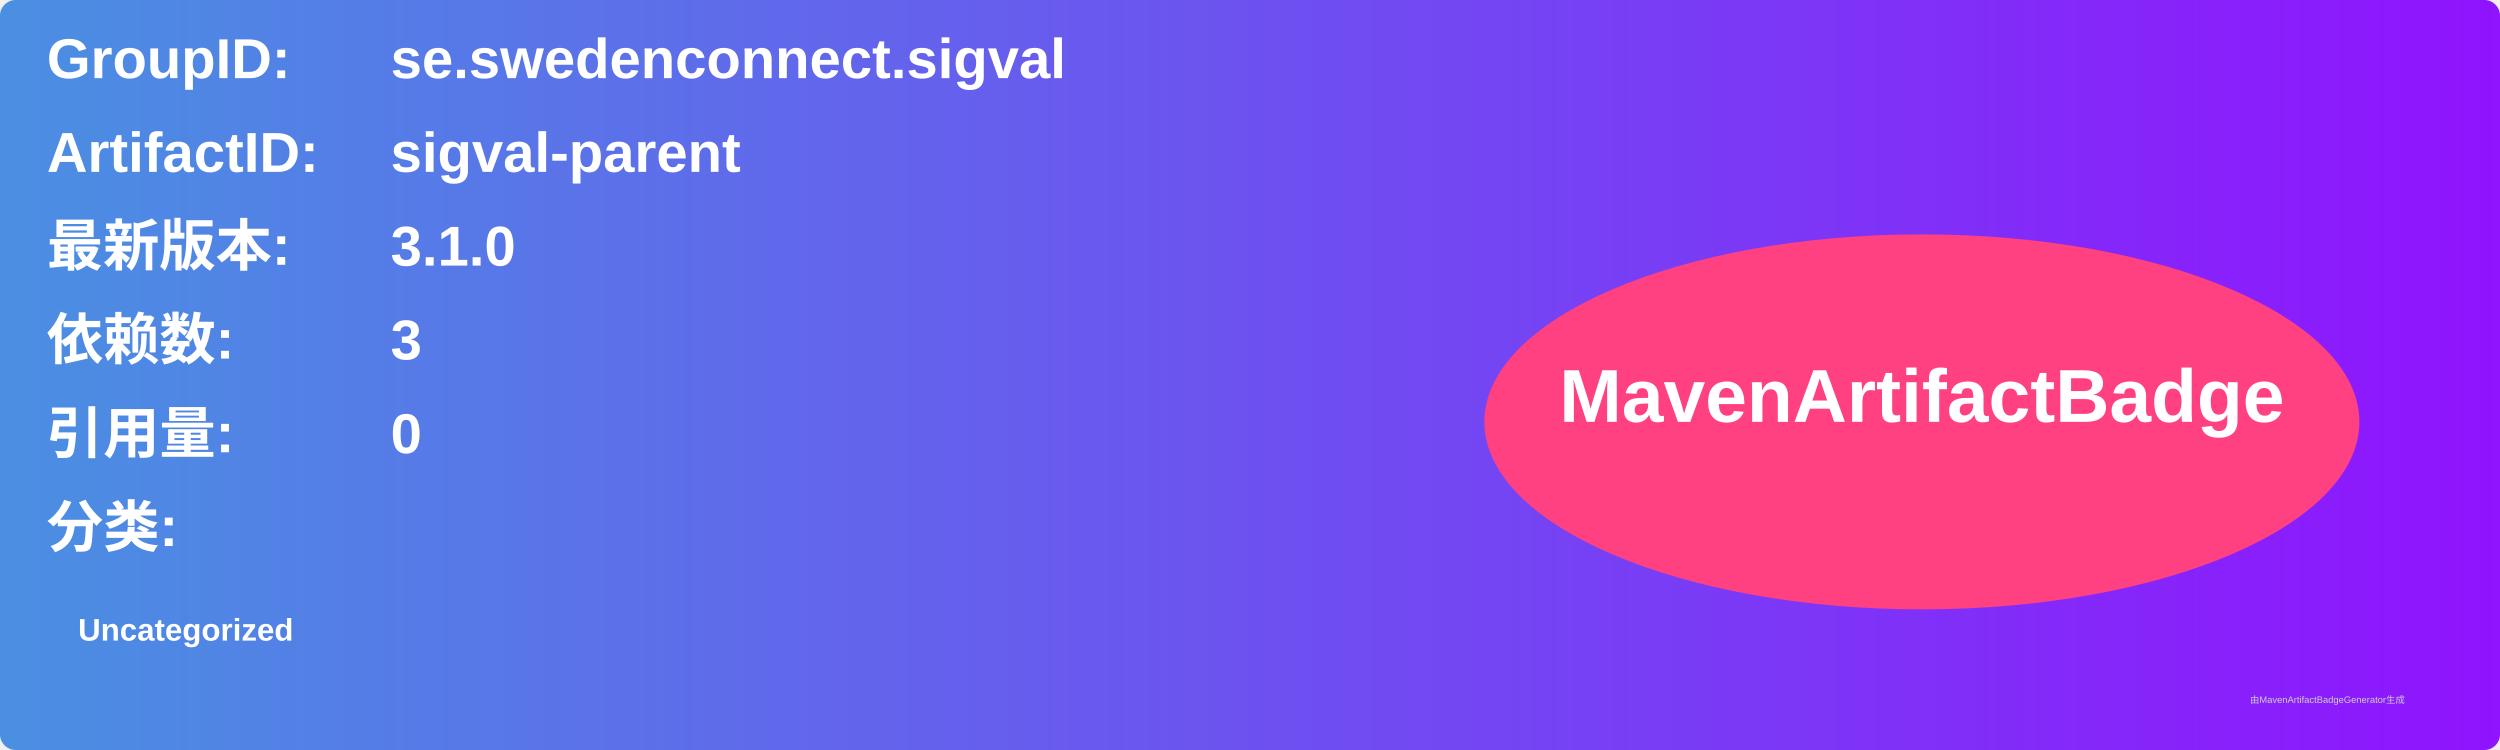
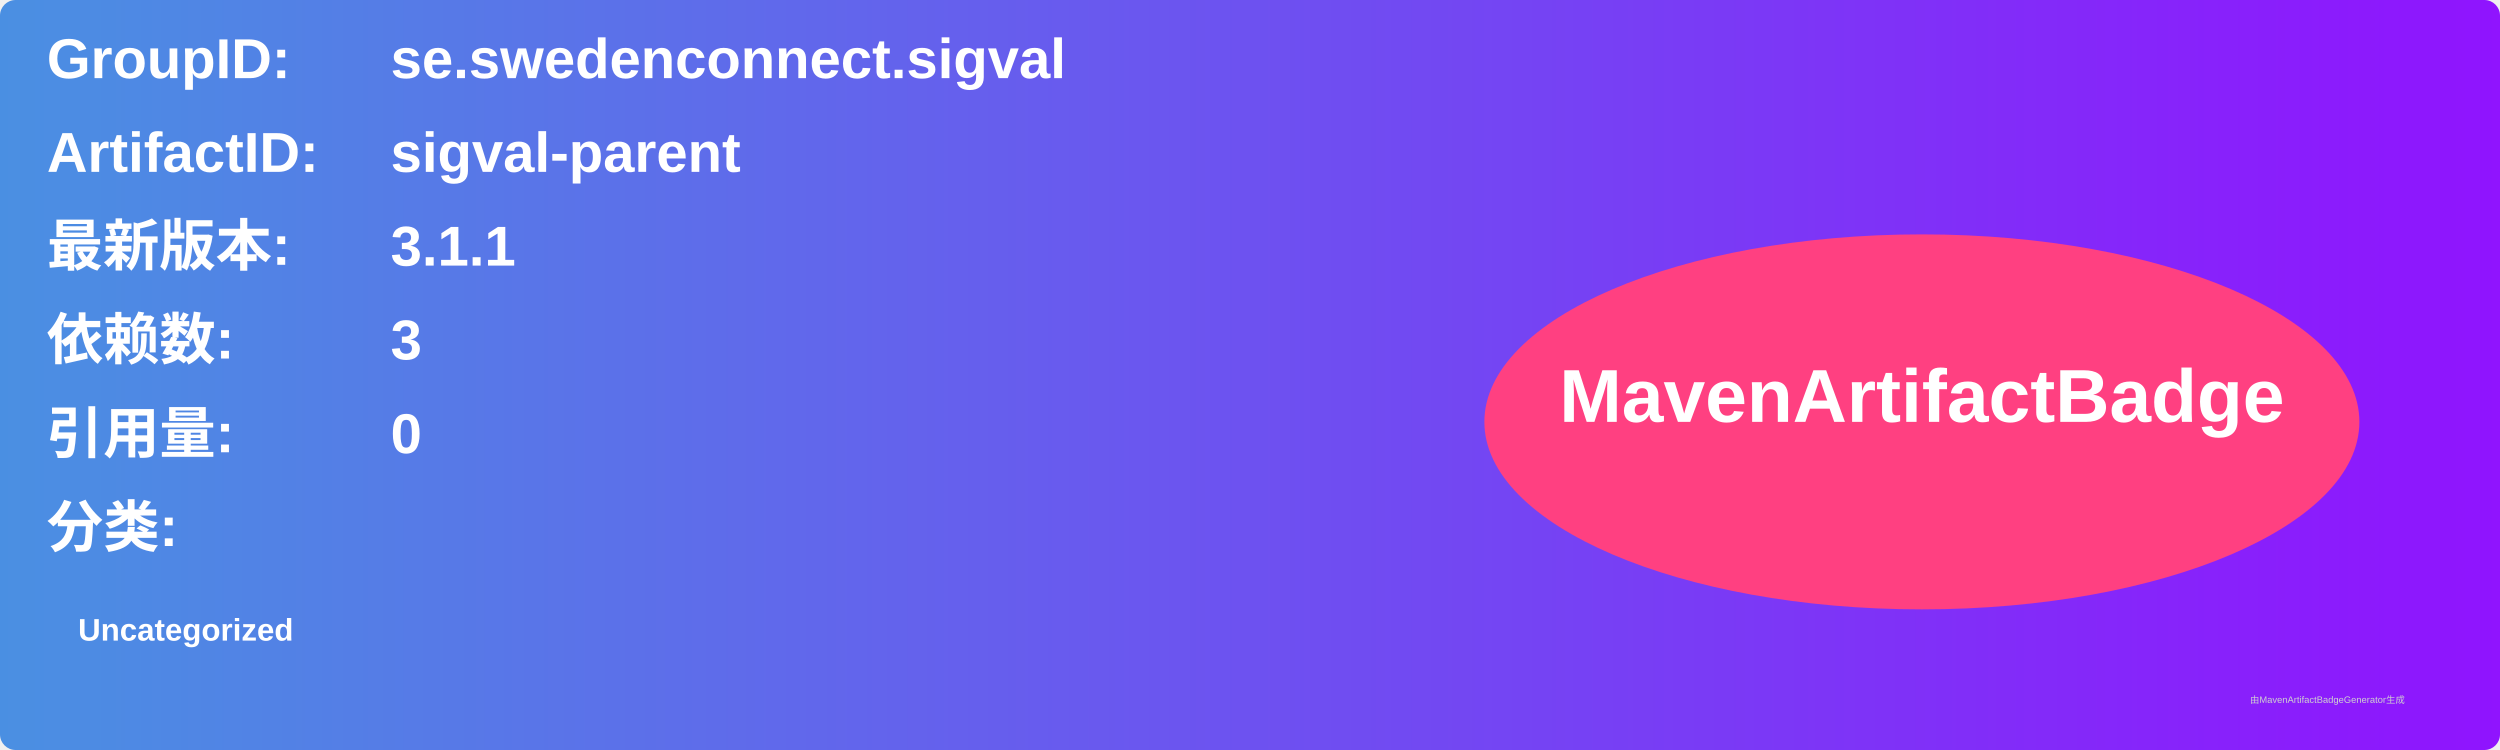
<svg xmlns="http://www.w3.org/2000/svg" width="800" height="240" viewBox="0 0 800 240">
  <linearGradient id="grad" x1="0%" y1="0%" x2="100%" y2="0%">
    <stop offset="0%" stop-color="#4a90e2" />
    <stop offset="100%" stop-color="#9013fe" />
  </linearGradient>
  <rect width="100%" height="100%" rx="5" ry="5" fill="url(#grad)" />
  <g transform="translate(15, 15)">
    <text x="0" y="10" font-family="Arial" font-size="18" fill="white" font-weight="bold" width="260">GroupID:</text>
    <text x="110" y="10" font-family="Arial" font-size="18" fill="white" font-weight="bold" width="460">se.swedenconnect.sigval</text>
    <text x="0" y="40" font-family="Arial" font-size="18" fill="white" font-weight="bold" width="260">ArtifactID:</text>
    <text x="110" y="40" font-family="Arial" font-size="18" fill="white" font-weight="bold" width="460">sigval-parent</text>
    <text x="0" y="70" font-family="Arial" font-size="18" fill="white" font-weight="bold">最新版本:</text>
    <text x="110" y="70" font-family="Arial" font-size="18" fill="white" font-weight="bold">
-       <tspan font-weight="bold">3.1.0</tspan>
+       <tspan font-weight="bold">3.1.1</tspan>
    </text>
    <text x="0" y="100" font-family="Arial" font-size="18" fill="white" font-weight="bold">依赖数: </text>
    <text x="110" y="100" font-family="Arial" font-size="18" fill="white">
      <tspan font-weight="bold">3</tspan>
    </text>
    <text x="0" y="130" font-family="Arial" font-size="18" fill="white" font-weight="bold">引用量: </text>
    <text x="110" y="130" font-family="Arial" font-size="18" fill="white">
      <tspan font-weight="bold">0</tspan>
    </text>
    <text x="0" y="160" font-family="Arial" font-size="18" fill="white" font-weight="bold">分类:</text>
    <text x="10" y="190" font-family="Arial" font-size="10" fill="white">
      <tspan font-weight="bold">Uncategorized</tspan>
    </text>
    <ellipse cx="600" cy="120" rx="140" ry="60" fill="#ff4081" />
    <text x="600" y="120" text-anchor="middle" font-family="Arial" font-size="24" fill="white" font-weight="bold">MavenArtifactBadge</text>
  </g>
  <text x="720" y="225" font-family="Arial" font-size="3" fill="#d0d0d0">由MavenArtifactBadgeGenerator生成</text>
</svg>
